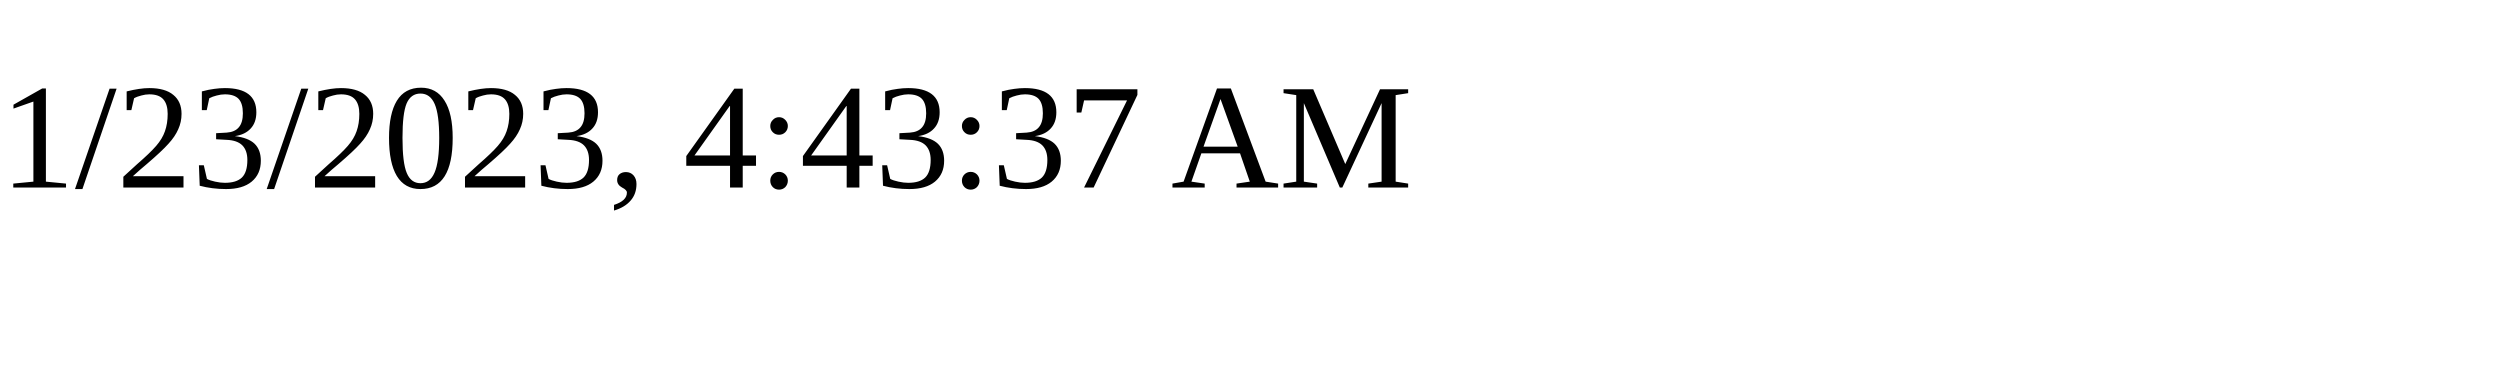
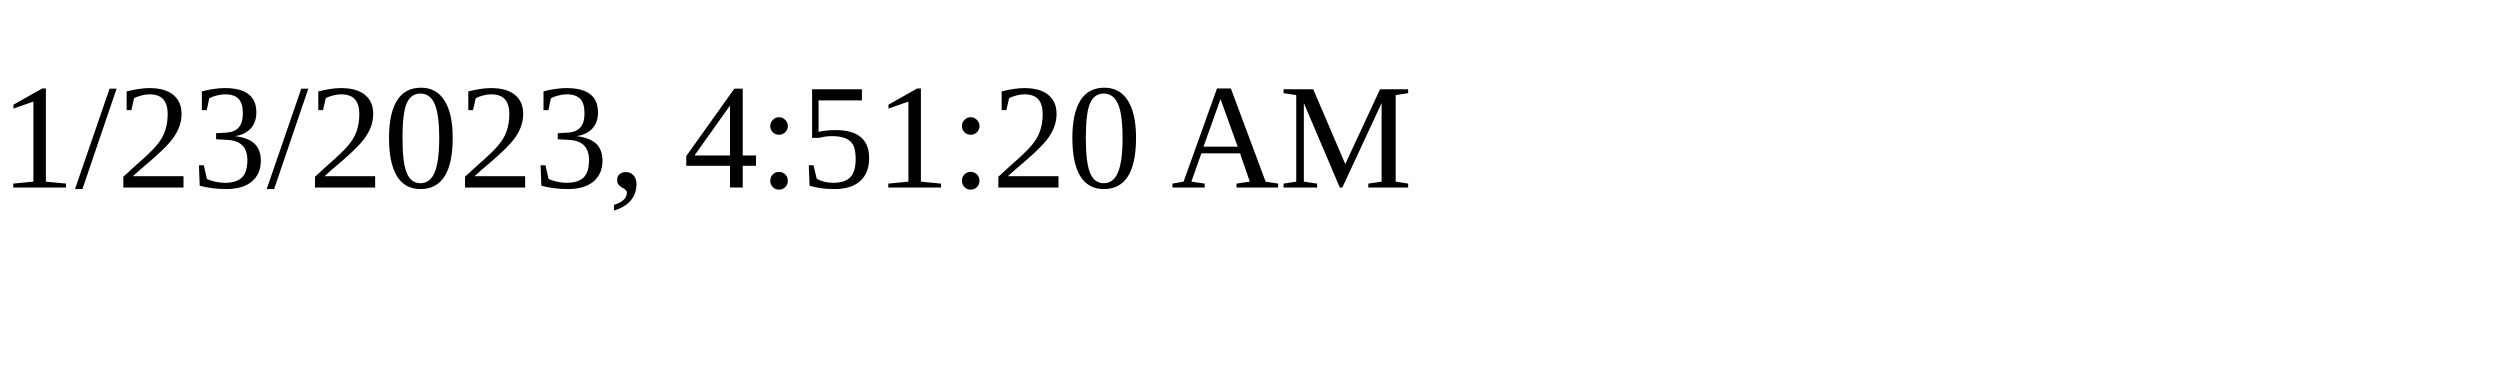
<svg xmlns="http://www.w3.org/2000/svg" height="30" width="200">
-   <text x="0" y="15">1/23/2023, 4:43:37 AM</text>
+   <text x="0" y="15">1/23/2023, 4:51:20 AM</text>
</svg>
